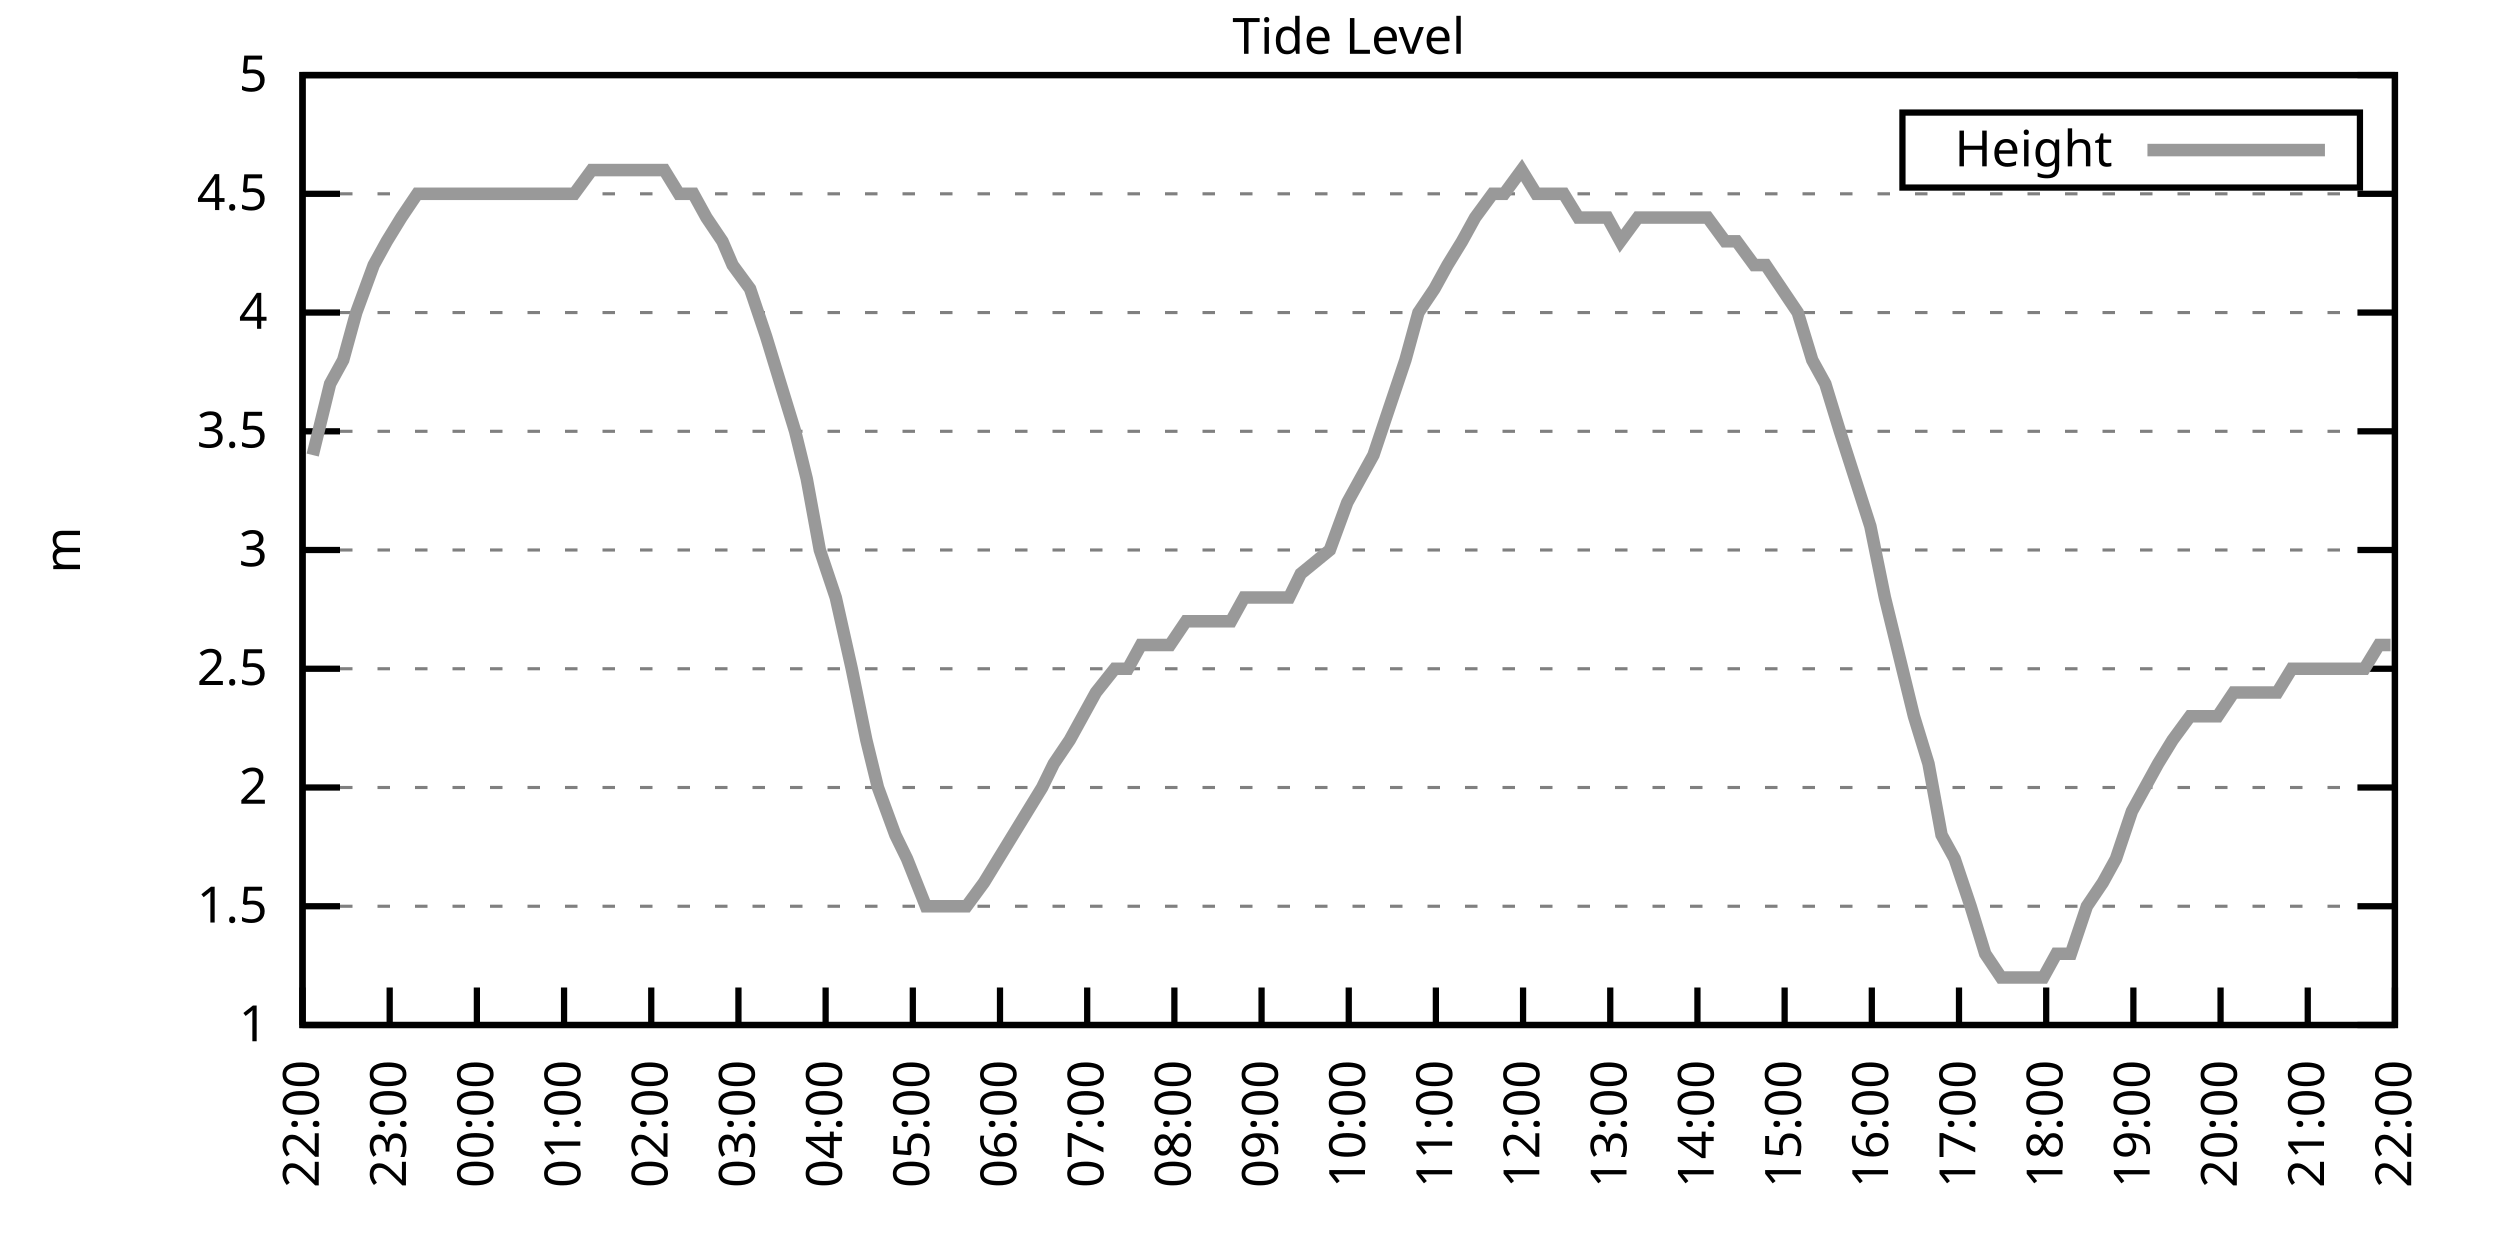
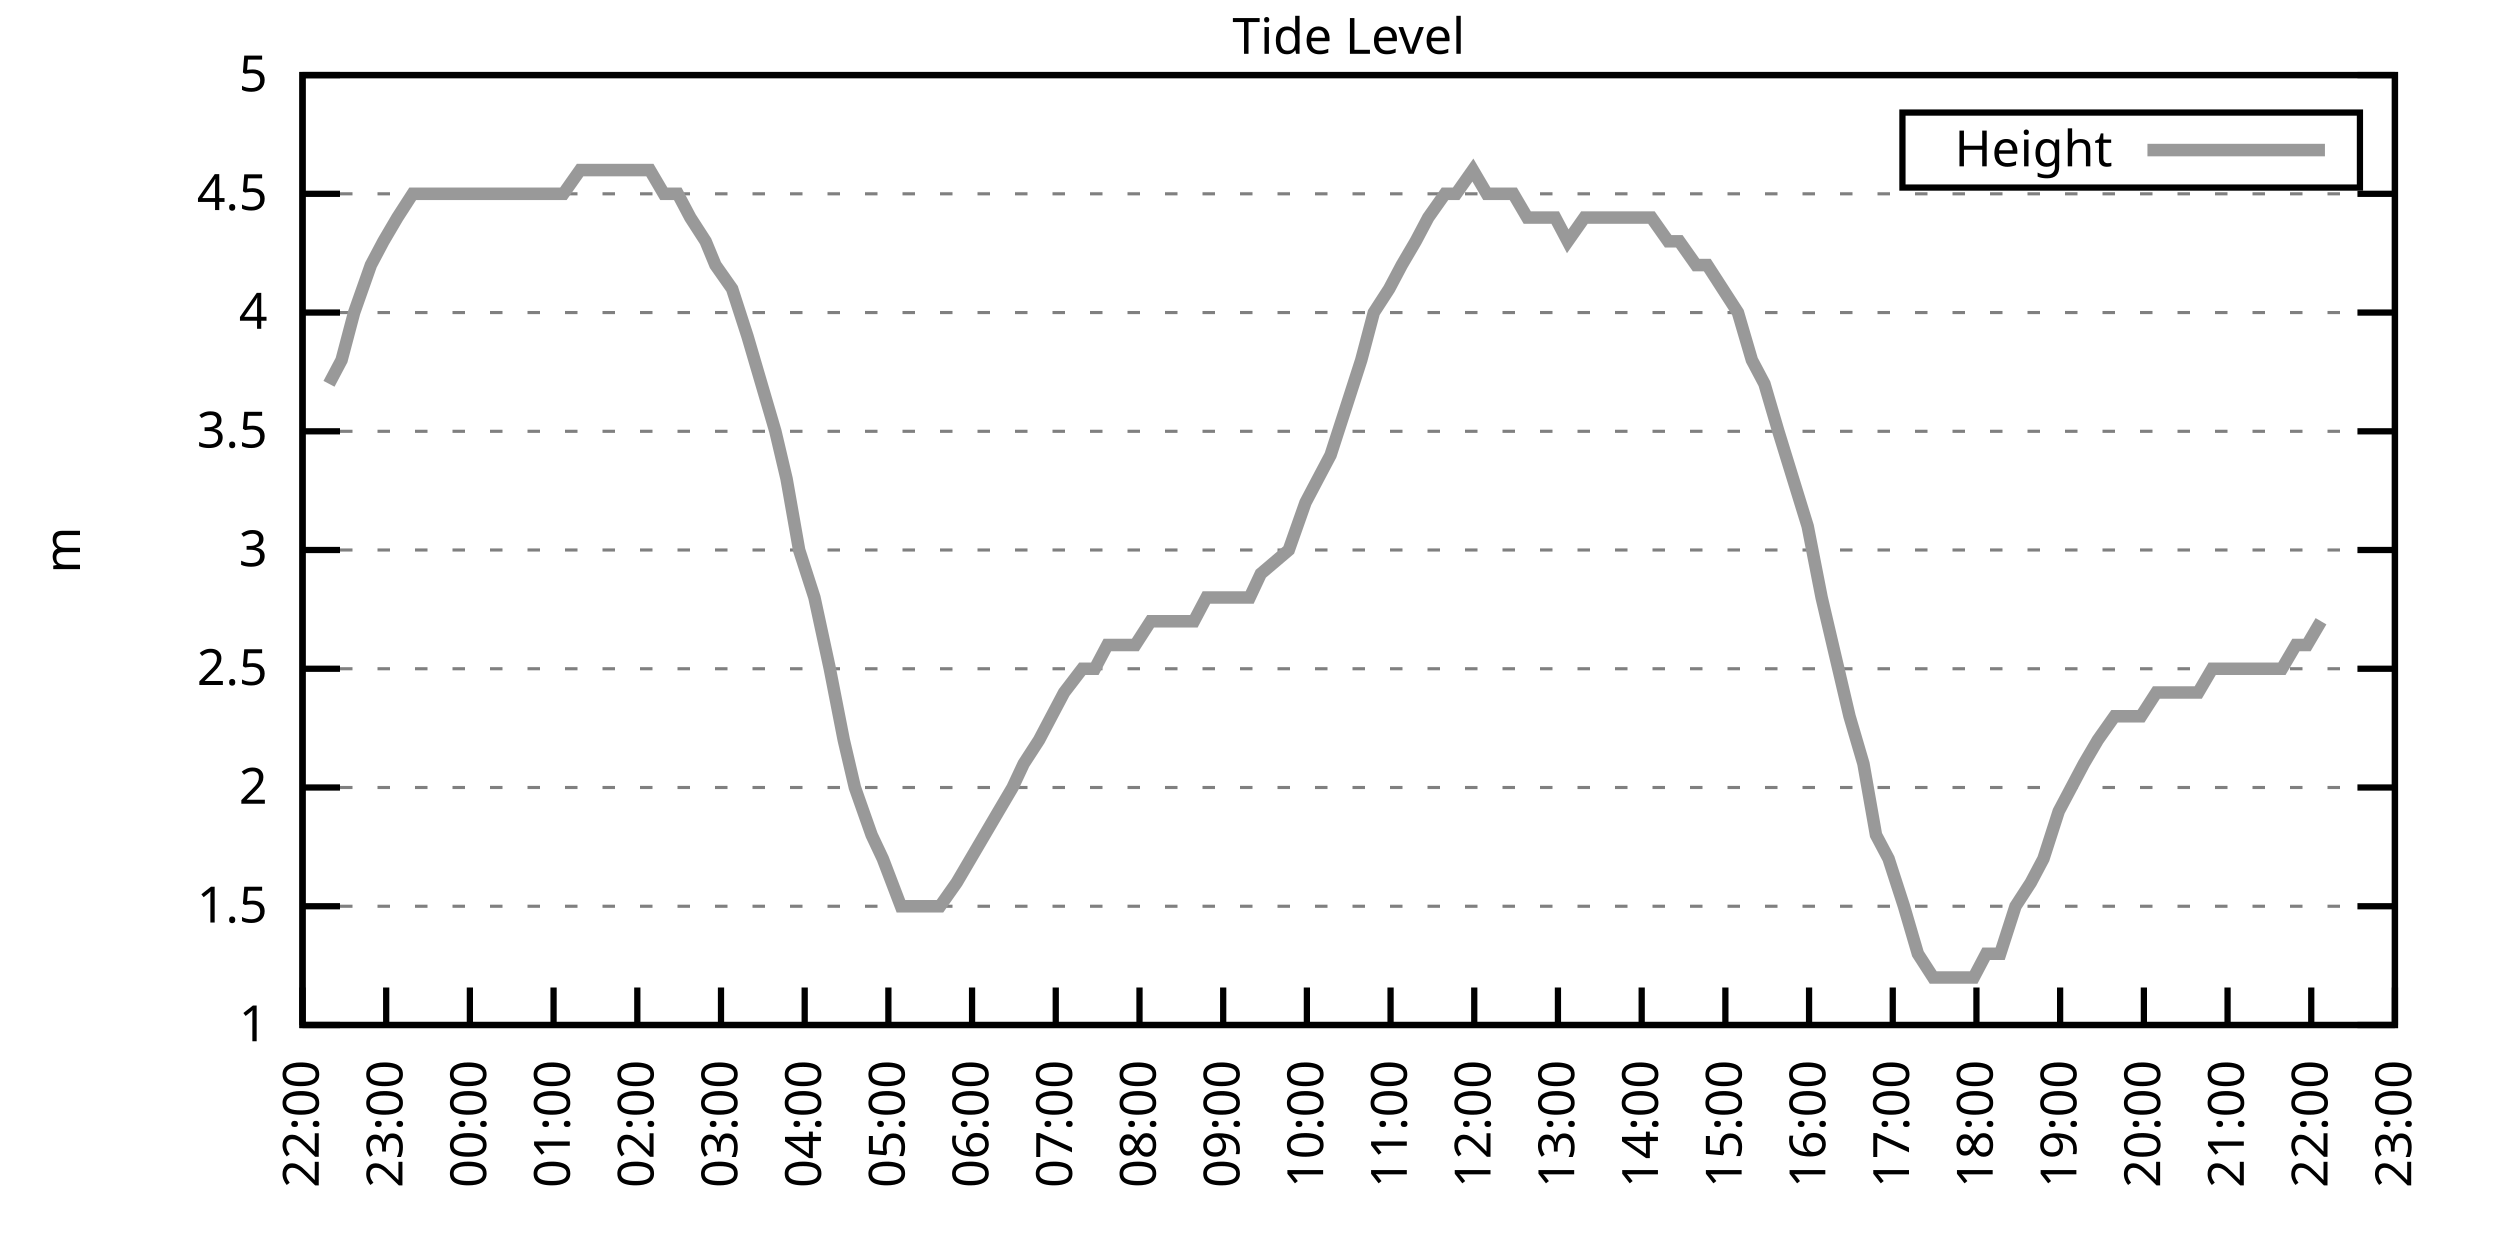
<svg xmlns="http://www.w3.org/2000/svg" xmlns:xlink="http://www.w3.org/1999/xlink" width="400" height="200" viewBox="0 0 400 200">
  <g id="gnuplot_canvas">
    <rect x="0" y="0" width="400" height="200" fill="none" />
    <defs>
      <circle id="gpDot" r="0.5" stroke-width="0.5" stroke="currentColor" />
      <path id="gpPt0" stroke-width="0.333" stroke="currentColor" d="M-1,0 h2 M0,-1 v2" />
      <path id="gpPt1" stroke-width="0.333" stroke="currentColor" d="M-1,-1 L1,1 M1,-1 L-1,1" />
      <path id="gpPt2" stroke-width="0.333" stroke="currentColor" d="M-1,0 L1,0 M0,-1 L0,1 M-1,-1 L1,1 M-1,1 L1,-1" />
      <rect id="gpPt3" stroke-width="0.333" stroke="currentColor" x="-1" y="-1" width="2" height="2" />
      <rect id="gpPt4" stroke-width="0.333" stroke="currentColor" fill="currentColor" x="-1" y="-1" width="2" height="2" />
      <circle id="gpPt5" stroke-width="0.333" stroke="currentColor" cx="0" cy="0" r="1" />
      <use xlink:href="#gpPt5" id="gpPt6" fill="currentColor" stroke="none" />
      <path id="gpPt7" stroke-width="0.333" stroke="currentColor" d="M0,-1.33 L-1.33,0.67 L1.33,0.67 z" />
      <use xlink:href="#gpPt7" id="gpPt8" fill="currentColor" stroke="none" />
      <use xlink:href="#gpPt7" id="gpPt9" stroke="currentColor" transform="rotate(180)" />
      <use xlink:href="#gpPt9" id="gpPt10" fill="currentColor" stroke="none" />
      <use xlink:href="#gpPt3" id="gpPt11" stroke="currentColor" transform="rotate(45)" />
      <use xlink:href="#gpPt11" id="gpPt12" fill="currentColor" stroke="none" />
      <path id="gpPt13" stroke-width="0.333" stroke="currentColor" d="M0,1.330 L1.265,0.411 L0.782,-1.067 L-0.782,-1.076 L-1.265,0.411 z" />
      <use xlink:href="#gpPt13" id="gpPt14" fill="currentColor" stroke="none" />
      <filter id="textbox" filterUnits="objectBoundingBox" x="0" y="0" height="1" width="1">
        <feFlood flood-color="white" flood-opacity="1" result="bgnd" />
        <feComposite in="SourceGraphic" in2="bgnd" operator="atop" />
      </filter>
      <filter id="greybox" filterUnits="objectBoundingBox" x="0" y="0" height="1" width="1">
        <feFlood flood-color="lightgrey" flood-opacity="1" result="grey" />
        <feComposite in="SourceGraphic" in2="grey" operator="atop" />
      </filter>
    </defs>
    <g fill="none" color="white" stroke="currentColor" stroke-width="1.00" stroke-linecap="butt" stroke-linejoin="miter">
</g>
    <g fill="none" color="black" stroke="currentColor" stroke-width="1.00" stroke-linecap="butt" stroke-linejoin="miter">
      <g stroke="none" shape-rendering="crispEdges">
        <polygon fill="rgb(255, 255, 255)" points="48.40,164.00 383.18,164.00 383.18,12.02 48.40,12.02 " />
      </g>
    </g>
    <g fill="none" color="black" stroke="currentColor" stroke-width="1.00" stroke-linecap="butt" stroke-linejoin="miter">
</g>
    <g fill="none" color="black" stroke="black" stroke-width="0.50" stroke-linecap="butt" stroke-linejoin="miter">
</g>
    <g fill="none" color="gray" stroke="currentColor" stroke-width="0.50" stroke-linecap="butt" stroke-linejoin="miter">
      <path stroke="gray" stroke-dasharray="2,4" class="gridline" d="M48.40,164.00 L383.19,164.00  " />
    </g>
    <g fill="none" color="gray" stroke="gray" stroke-width="1.00" stroke-linecap="butt" stroke-linejoin="miter">
</g>
    <g fill="none" color="black" stroke="currentColor" stroke-width="1.00" stroke-linecap="butt" stroke-linejoin="miter">
      <path stroke="black" d="M48.40,164.00 L54.40,164.00 M383.19,164.00 L377.19,164.00  " />
      <g transform="translate(42.80,166.60)" stroke="none" fill="black" font-family="Sans" font-size="8.00" text-anchor="end">
        <text>
          <tspan font-family="Sans"> 1</tspan>
        </text>
      </g>
    </g>
    <g fill="none" color="black" stroke="currentColor" stroke-width="1.00" stroke-linecap="butt" stroke-linejoin="miter">
</g>
    <g fill="none" color="black" stroke="black" stroke-width="0.50" stroke-linecap="butt" stroke-linejoin="miter">
</g>
    <g fill="none" color="gray" stroke="currentColor" stroke-width="0.50" stroke-linecap="butt" stroke-linejoin="miter">
      <path stroke="gray" stroke-dasharray="2,4" class="gridline" d="M48.40,145.00 L383.19,145.00  " />
    </g>
    <g fill="none" color="gray" stroke="gray" stroke-width="1.00" stroke-linecap="butt" stroke-linejoin="miter">
</g>
    <g fill="none" color="black" stroke="currentColor" stroke-width="1.00" stroke-linecap="butt" stroke-linejoin="miter">
      <path stroke="black" d="M48.40,145.00 L54.40,145.00 M383.19,145.00 L377.19,145.00  " />
      <g transform="translate(42.80,147.60)" stroke="none" fill="black" font-family="Sans" font-size="8.00" text-anchor="end">
        <text>
          <tspan font-family="Sans"> 1.5</tspan>
        </text>
      </g>
    </g>
    <g fill="none" color="black" stroke="currentColor" stroke-width="1.00" stroke-linecap="butt" stroke-linejoin="miter">
</g>
    <g fill="none" color="black" stroke="black" stroke-width="0.50" stroke-linecap="butt" stroke-linejoin="miter">
</g>
    <g fill="none" color="gray" stroke="currentColor" stroke-width="0.50" stroke-linecap="butt" stroke-linejoin="miter">
      <path stroke="gray" stroke-dasharray="2,4" class="gridline" d="M48.40,126.00 L383.19,126.00  " />
    </g>
    <g fill="none" color="gray" stroke="gray" stroke-width="1.00" stroke-linecap="butt" stroke-linejoin="miter">
</g>
    <g fill="none" color="black" stroke="currentColor" stroke-width="1.00" stroke-linecap="butt" stroke-linejoin="miter">
      <path stroke="black" d="M48.40,126.00 L54.40,126.00 M383.19,126.00 L377.19,126.00  " />
      <g transform="translate(42.80,128.60)" stroke="none" fill="black" font-family="Sans" font-size="8.00" text-anchor="end">
        <text>
          <tspan font-family="Sans"> 2</tspan>
        </text>
      </g>
    </g>
    <g fill="none" color="black" stroke="currentColor" stroke-width="1.00" stroke-linecap="butt" stroke-linejoin="miter">
</g>
    <g fill="none" color="black" stroke="black" stroke-width="0.50" stroke-linecap="butt" stroke-linejoin="miter">
</g>
    <g fill="none" color="gray" stroke="currentColor" stroke-width="0.50" stroke-linecap="butt" stroke-linejoin="miter">
      <path stroke="gray" stroke-dasharray="2,4" class="gridline" d="M48.40,107.00 L383.19,107.00  " />
    </g>
    <g fill="none" color="gray" stroke="gray" stroke-width="1.00" stroke-linecap="butt" stroke-linejoin="miter">
</g>
    <g fill="none" color="black" stroke="currentColor" stroke-width="1.00" stroke-linecap="butt" stroke-linejoin="miter">
      <path stroke="black" d="M48.40,107.00 L54.40,107.00 M383.19,107.00 L377.19,107.00  " />
      <g transform="translate(42.80,109.60)" stroke="none" fill="black" font-family="Sans" font-size="8.00" text-anchor="end">
        <text>
          <tspan font-family="Sans"> 2.5</tspan>
        </text>
      </g>
    </g>
    <g fill="none" color="black" stroke="currentColor" stroke-width="1.00" stroke-linecap="butt" stroke-linejoin="miter">
</g>
    <g fill="none" color="black" stroke="black" stroke-width="0.50" stroke-linecap="butt" stroke-linejoin="miter">
</g>
    <g fill="none" color="gray" stroke="currentColor" stroke-width="0.50" stroke-linecap="butt" stroke-linejoin="miter">
      <path stroke="gray" stroke-dasharray="2,4" class="gridline" d="M48.40,88.00 L383.19,88.00  " />
    </g>
    <g fill="none" color="gray" stroke="gray" stroke-width="1.00" stroke-linecap="butt" stroke-linejoin="miter">
</g>
    <g fill="none" color="black" stroke="currentColor" stroke-width="1.00" stroke-linecap="butt" stroke-linejoin="miter">
      <path stroke="black" d="M48.40,88.00 L54.40,88.00 M383.19,88.00 L377.19,88.00  " />
      <g transform="translate(42.80,90.60)" stroke="none" fill="black" font-family="Sans" font-size="8.00" text-anchor="end">
        <text>
          <tspan font-family="Sans"> 3</tspan>
        </text>
      </g>
    </g>
    <g fill="none" color="black" stroke="currentColor" stroke-width="1.00" stroke-linecap="butt" stroke-linejoin="miter">
</g>
    <g fill="none" color="black" stroke="black" stroke-width="0.50" stroke-linecap="butt" stroke-linejoin="miter">
</g>
    <g fill="none" color="gray" stroke="currentColor" stroke-width="0.50" stroke-linecap="butt" stroke-linejoin="miter">
      <path stroke="gray" stroke-dasharray="2,4" class="gridline" d="M48.40,69.01 L383.19,69.01  " />
    </g>
    <g fill="none" color="gray" stroke="gray" stroke-width="1.00" stroke-linecap="butt" stroke-linejoin="miter">
</g>
    <g fill="none" color="black" stroke="currentColor" stroke-width="1.00" stroke-linecap="butt" stroke-linejoin="miter">
      <path stroke="black" d="M48.40,69.01 L54.40,69.01 M383.19,69.01 L377.19,69.01  " />
      <g transform="translate(42.80,71.61)" stroke="none" fill="black" font-family="Sans" font-size="8.00" text-anchor="end">
        <text>
          <tspan font-family="Sans"> 3.5</tspan>
        </text>
      </g>
    </g>
    <g fill="none" color="black" stroke="currentColor" stroke-width="1.00" stroke-linecap="butt" stroke-linejoin="miter">
</g>
    <g fill="none" color="black" stroke="black" stroke-width="0.50" stroke-linecap="butt" stroke-linejoin="miter">
</g>
    <g fill="none" color="gray" stroke="currentColor" stroke-width="0.50" stroke-linecap="butt" stroke-linejoin="miter">
      <path stroke="gray" stroke-dasharray="2,4" class="gridline" d="M48.40,50.01 L383.19,50.01  " />
    </g>
    <g fill="none" color="gray" stroke="gray" stroke-width="1.00" stroke-linecap="butt" stroke-linejoin="miter">
</g>
    <g fill="none" color="black" stroke="currentColor" stroke-width="1.00" stroke-linecap="butt" stroke-linejoin="miter">
      <path stroke="black" d="M48.40,50.01 L54.40,50.01 M383.19,50.01 L377.19,50.01  " />
      <g transform="translate(42.80,52.61)" stroke="none" fill="black" font-family="Sans" font-size="8.00" text-anchor="end">
        <text>
          <tspan font-family="Sans"> 4</tspan>
        </text>
      </g>
    </g>
    <g fill="none" color="black" stroke="currentColor" stroke-width="1.00" stroke-linecap="butt" stroke-linejoin="miter">
</g>
    <g fill="none" color="black" stroke="black" stroke-width="0.50" stroke-linecap="butt" stroke-linejoin="miter">
</g>
    <g fill="none" color="gray" stroke="currentColor" stroke-width="0.50" stroke-linecap="butt" stroke-linejoin="miter">
      <path stroke="gray" stroke-dasharray="2,4" class="gridline" d="M48.40,31.01 L383.19,31.01  " />
    </g>
    <g fill="none" color="gray" stroke="gray" stroke-width="1.00" stroke-linecap="butt" stroke-linejoin="miter">
</g>
    <g fill="none" color="black" stroke="currentColor" stroke-width="1.00" stroke-linecap="butt" stroke-linejoin="miter">
      <path stroke="black" d="M48.40,31.01 L54.40,31.01 M383.19,31.01 L377.19,31.01  " />
      <g transform="translate(42.80,33.61)" stroke="none" fill="black" font-family="Sans" font-size="8.00" text-anchor="end">
        <text>
          <tspan font-family="Sans"> 4.5</tspan>
        </text>
      </g>
    </g>
    <g fill="none" color="black" stroke="currentColor" stroke-width="1.00" stroke-linecap="butt" stroke-linejoin="miter">
</g>
    <g fill="none" color="black" stroke="black" stroke-width="0.50" stroke-linecap="butt" stroke-linejoin="miter">
</g>
    <g fill="none" color="gray" stroke="currentColor" stroke-width="0.50" stroke-linecap="butt" stroke-linejoin="miter">
      <path stroke="gray" stroke-dasharray="2,4" class="gridline" d="M48.40,12.01 L383.19,12.01  " />
    </g>
    <g fill="none" color="gray" stroke="gray" stroke-width="1.00" stroke-linecap="butt" stroke-linejoin="miter">
</g>
    <g fill="none" color="black" stroke="currentColor" stroke-width="1.00" stroke-linecap="butt" stroke-linejoin="miter">
      <path stroke="black" d="M48.40,12.01 L54.40,12.01 M383.19,12.01 L377.19,12.01  " />
      <g transform="translate(42.80,14.61)" stroke="none" fill="black" font-family="Sans" font-size="8.00" text-anchor="end">
        <text>
          <tspan font-family="Sans"> 5</tspan>
        </text>
      </g>
    </g>
    <g fill="none" color="black" stroke="currentColor" stroke-width="1.00" stroke-linecap="butt" stroke-linejoin="miter">
      <path stroke="black" d="M48.40,164.00 L48.40,158.00  " />
      <g transform="translate(51.00,169.60) rotate(270.00)" stroke="none" fill="black" font-family="Sans" font-size="8.00" text-anchor="end">
        <text>
          <tspan font-family="Sans">22:00</tspan>
        </text>
      </g>
    </g>
    <g fill="none" color="black" stroke="currentColor" stroke-width="1.00" stroke-linecap="butt" stroke-linejoin="miter">
-       <path stroke="black" d="M62.35,164.00 L62.35,158.00  " />
-       <g transform="translate(64.95,169.60) rotate(270.00)" stroke="none" fill="black" font-family="Sans" font-size="8.00" text-anchor="end">
+       <path stroke="black" d="M61.79,164.00 L61.79,158.00  " />
+       <g transform="translate(64.39,169.60) rotate(270.00)" stroke="none" fill="black" font-family="Sans" font-size="8.00" text-anchor="end">
        <text>
          <tspan font-family="Sans">23:00</tspan>
        </text>
      </g>
    </g>
    <g fill="none" color="black" stroke="currentColor" stroke-width="1.00" stroke-linecap="butt" stroke-linejoin="miter">
-       <path stroke="black" d="M76.30,164.00 L76.30,158.00  " />
-       <g transform="translate(78.90,169.60) rotate(270.00)" stroke="none" fill="black" font-family="Sans" font-size="8.00" text-anchor="end">
+       <path stroke="black" d="M75.18,164.00 L75.18,158.00  " />
+       <g transform="translate(77.78,169.60) rotate(270.00)" stroke="none" fill="black" font-family="Sans" font-size="8.00" text-anchor="end">
        <text>
          <tspan font-family="Sans">00:00</tspan>
        </text>
      </g>
    </g>
    <g fill="none" color="black" stroke="currentColor" stroke-width="1.00" stroke-linecap="butt" stroke-linejoin="miter">
-       <path stroke="black" d="M90.25,164.00 L90.25,158.00  " />
-       <g transform="translate(92.85,169.60) rotate(270.00)" stroke="none" fill="black" font-family="Sans" font-size="8.00" text-anchor="end">
+       <path stroke="black" d="M88.57,164.00 L88.57,158.00  " />
+       <g transform="translate(91.17,169.60) rotate(270.00)" stroke="none" fill="black" font-family="Sans" font-size="8.00" text-anchor="end">
        <text>
          <tspan font-family="Sans">01:00</tspan>
        </text>
      </g>
    </g>
    <g fill="none" color="black" stroke="currentColor" stroke-width="1.00" stroke-linecap="butt" stroke-linejoin="miter">
-       <path stroke="black" d="M104.20,164.00 L104.20,158.00  " />
-       <g transform="translate(106.80,169.60) rotate(270.00)" stroke="none" fill="black" font-family="Sans" font-size="8.00" text-anchor="end">
+       <path stroke="black" d="M101.97,164.00 L101.97,158.00  " />
+       <g transform="translate(104.57,169.60) rotate(270.00)" stroke="none" fill="black" font-family="Sans" font-size="8.00" text-anchor="end">
        <text>
          <tspan font-family="Sans">02:00</tspan>
        </text>
      </g>
    </g>
    <g fill="none" color="black" stroke="currentColor" stroke-width="1.00" stroke-linecap="butt" stroke-linejoin="miter">
-       <path stroke="black" d="M118.15,164.00 L118.15,158.00  " />
-       <g transform="translate(120.75,169.60) rotate(270.00)" stroke="none" fill="black" font-family="Sans" font-size="8.00" text-anchor="end">
+       <path stroke="black" d="M115.36,164.00 L115.36,158.00  " />
+       <g transform="translate(117.96,169.60) rotate(270.00)" stroke="none" fill="black" font-family="Sans" font-size="8.00" text-anchor="end">
        <text>
          <tspan font-family="Sans">03:00</tspan>
        </text>
      </g>
    </g>
    <g fill="none" color="black" stroke="currentColor" stroke-width="1.00" stroke-linecap="butt" stroke-linejoin="miter">
-       <path stroke="black" d="M132.10,164.00 L132.10,158.00  " />
-       <g transform="translate(134.70,169.60) rotate(270.00)" stroke="none" fill="black" font-family="Sans" font-size="8.00" text-anchor="end">
+       <path stroke="black" d="M128.75,164.00 L128.75,158.00  " />
+       <g transform="translate(131.35,169.60) rotate(270.00)" stroke="none" fill="black" font-family="Sans" font-size="8.00" text-anchor="end">
        <text>
          <tspan font-family="Sans">04:00</tspan>
        </text>
      </g>
    </g>
    <g fill="none" color="black" stroke="currentColor" stroke-width="1.00" stroke-linecap="butt" stroke-linejoin="miter">
-       <path stroke="black" d="M146.05,164.00 L146.05,158.00  " />
-       <g transform="translate(148.65,169.60) rotate(270.00)" stroke="none" fill="black" font-family="Sans" font-size="8.00" text-anchor="end">
+       <path stroke="black" d="M142.14,164.00 L142.14,158.00  " />
+       <g transform="translate(144.74,169.60) rotate(270.00)" stroke="none" fill="black" font-family="Sans" font-size="8.00" text-anchor="end">
        <text>
          <tspan font-family="Sans">05:00</tspan>
        </text>
      </g>
    </g>
    <g fill="none" color="black" stroke="currentColor" stroke-width="1.00" stroke-linecap="butt" stroke-linejoin="miter">
-       <path stroke="black" d="M160.00,164.00 L160.00,158.00  " />
-       <g transform="translate(162.60,169.60) rotate(270.00)" stroke="none" fill="black" font-family="Sans" font-size="8.00" text-anchor="end">
+       <path stroke="black" d="M155.53,164.00 L155.53,158.00  " />
+       <g transform="translate(158.13,169.60) rotate(270.00)" stroke="none" fill="black" font-family="Sans" font-size="8.00" text-anchor="end">
        <text>
          <tspan font-family="Sans">06:00</tspan>
        </text>
      </g>
    </g>
    <g fill="none" color="black" stroke="currentColor" stroke-width="1.00" stroke-linecap="butt" stroke-linejoin="miter">
-       <path stroke="black" d="M173.95,164.00 L173.95,158.00  " />
-       <g transform="translate(176.55,169.60) rotate(270.00)" stroke="none" fill="black" font-family="Sans" font-size="8.00" text-anchor="end">
+       <path stroke="black" d="M168.92,164.00 L168.92,158.00  " />
+       <g transform="translate(171.52,169.60) rotate(270.00)" stroke="none" fill="black" font-family="Sans" font-size="8.00" text-anchor="end">
        <text>
          <tspan font-family="Sans">07:00</tspan>
        </text>
      </g>
    </g>
    <g fill="none" color="black" stroke="currentColor" stroke-width="1.00" stroke-linecap="butt" stroke-linejoin="miter">
-       <path stroke="black" d="M187.90,164.00 L187.90,158.00  " />
-       <g transform="translate(190.50,169.60) rotate(270.00)" stroke="none" fill="black" font-family="Sans" font-size="8.00" text-anchor="end">
+       <path stroke="black" d="M182.32,164.00 L182.32,158.00  " />
+       <g transform="translate(184.92,169.60) rotate(270.00)" stroke="none" fill="black" font-family="Sans" font-size="8.00" text-anchor="end">
        <text>
          <tspan font-family="Sans">08:00</tspan>
        </text>
      </g>
    </g>
    <g fill="none" color="black" stroke="currentColor" stroke-width="1.00" stroke-linecap="butt" stroke-linejoin="miter">
-       <path stroke="black" d="M201.85,164.00 L201.85,158.00  " />
-       <g transform="translate(204.45,169.60) rotate(270.00)" stroke="none" fill="black" font-family="Sans" font-size="8.00" text-anchor="end">
+       <path stroke="black" d="M195.71,164.00 L195.71,158.00  " />
+       <g transform="translate(198.31,169.60) rotate(270.00)" stroke="none" fill="black" font-family="Sans" font-size="8.00" text-anchor="end">
        <text>
          <tspan font-family="Sans">09:00</tspan>
        </text>
      </g>
    </g>
    <g fill="none" color="black" stroke="currentColor" stroke-width="1.00" stroke-linecap="butt" stroke-linejoin="miter">
-       <path stroke="black" d="M215.80,164.00 L215.80,158.00  " />
-       <g transform="translate(218.40,169.60) rotate(270.00)" stroke="none" fill="black" font-family="Sans" font-size="8.00" text-anchor="end">
+       <path stroke="black" d="M209.10,164.00 L209.10,158.00  " />
+       <g transform="translate(211.70,169.60) rotate(270.00)" stroke="none" fill="black" font-family="Sans" font-size="8.00" text-anchor="end">
        <text>
          <tspan font-family="Sans">10:00</tspan>
        </text>
      </g>
    </g>
    <g fill="none" color="black" stroke="currentColor" stroke-width="1.00" stroke-linecap="butt" stroke-linejoin="miter">
-       <path stroke="black" d="M229.74,164.00 L229.74,158.00  " />
-       <g transform="translate(232.34,169.60) rotate(270.00)" stroke="none" fill="black" font-family="Sans" font-size="8.00" text-anchor="end">
+       <path stroke="black" d="M222.49,164.00 L222.49,158.00  " />
+       <g transform="translate(225.09,169.60) rotate(270.00)" stroke="none" fill="black" font-family="Sans" font-size="8.00" text-anchor="end">
        <text>
          <tspan font-family="Sans">11:00</tspan>
        </text>
      </g>
    </g>
    <g fill="none" color="black" stroke="currentColor" stroke-width="1.00" stroke-linecap="butt" stroke-linejoin="miter">
-       <path stroke="black" d="M243.69,164.00 L243.69,158.00  " />
-       <g transform="translate(246.29,169.60) rotate(270.00)" stroke="none" fill="black" font-family="Sans" font-size="8.00" text-anchor="end">
+       <path stroke="black" d="M235.88,164.00 L235.88,158.00  " />
+       <g transform="translate(238.48,169.60) rotate(270.00)" stroke="none" fill="black" font-family="Sans" font-size="8.00" text-anchor="end">
        <text>
          <tspan font-family="Sans">12:00</tspan>
        </text>
      </g>
    </g>
    <g fill="none" color="black" stroke="currentColor" stroke-width="1.00" stroke-linecap="butt" stroke-linejoin="miter">
-       <path stroke="black" d="M257.64,164.00 L257.64,158.00  " />
-       <g transform="translate(260.24,169.60) rotate(270.00)" stroke="none" fill="black" font-family="Sans" font-size="8.00" text-anchor="end">
+       <path stroke="black" d="M249.27,164.00 L249.27,158.00  " />
+       <g transform="translate(251.87,169.60) rotate(270.00)" stroke="none" fill="black" font-family="Sans" font-size="8.00" text-anchor="end">
        <text>
          <tspan font-family="Sans">13:00</tspan>
        </text>
      </g>
    </g>
    <g fill="none" color="black" stroke="currentColor" stroke-width="1.00" stroke-linecap="butt" stroke-linejoin="miter">
-       <path stroke="black" d="M271.59,164.00 L271.59,158.00  " />
-       <g transform="translate(274.19,169.60) rotate(270.00)" stroke="none" fill="black" font-family="Sans" font-size="8.00" text-anchor="end">
+       <path stroke="black" d="M262.67,164.00 L262.67,158.00  " />
+       <g transform="translate(265.27,169.60) rotate(270.00)" stroke="none" fill="black" font-family="Sans" font-size="8.00" text-anchor="end">
        <text>
          <tspan font-family="Sans">14:00</tspan>
        </text>
      </g>
    </g>
    <g fill="none" color="black" stroke="currentColor" stroke-width="1.00" stroke-linecap="butt" stroke-linejoin="miter">
-       <path stroke="black" d="M285.54,164.00 L285.54,158.00  " />
-       <g transform="translate(288.14,169.60) rotate(270.00)" stroke="none" fill="black" font-family="Sans" font-size="8.00" text-anchor="end">
+       <path stroke="black" d="M276.06,164.00 L276.06,158.00  " />
+       <g transform="translate(278.66,169.60) rotate(270.00)" stroke="none" fill="black" font-family="Sans" font-size="8.00" text-anchor="end">
        <text>
          <tspan font-family="Sans">15:00</tspan>
        </text>
      </g>
    </g>
    <g fill="none" color="black" stroke="currentColor" stroke-width="1.00" stroke-linecap="butt" stroke-linejoin="miter">
-       <path stroke="black" d="M299.49,164.00 L299.49,158.00  " />
-       <g transform="translate(302.09,169.60) rotate(270.00)" stroke="none" fill="black" font-family="Sans" font-size="8.00" text-anchor="end">
+       <path stroke="black" d="M289.45,164.00 L289.45,158.00  " />
+       <g transform="translate(292.05,169.60) rotate(270.00)" stroke="none" fill="black" font-family="Sans" font-size="8.00" text-anchor="end">
        <text>
          <tspan font-family="Sans">16:00</tspan>
        </text>
      </g>
    </g>
    <g fill="none" color="black" stroke="currentColor" stroke-width="1.00" stroke-linecap="butt" stroke-linejoin="miter">
-       <path stroke="black" d="M313.44,164.00 L313.44,158.00  " />
-       <g transform="translate(316.04,169.60) rotate(270.00)" stroke="none" fill="black" font-family="Sans" font-size="8.00" text-anchor="end">
+       <path stroke="black" d="M302.84,164.00 L302.84,158.00  " />
+       <g transform="translate(305.44,169.60) rotate(270.00)" stroke="none" fill="black" font-family="Sans" font-size="8.00" text-anchor="end">
        <text>
          <tspan font-family="Sans">17:00</tspan>
        </text>
      </g>
    </g>
    <g fill="none" color="black" stroke="currentColor" stroke-width="1.00" stroke-linecap="butt" stroke-linejoin="miter">
-       <path stroke="black" d="M327.39,164.00 L327.39,158.00  " />
-       <g transform="translate(329.99,169.60) rotate(270.00)" stroke="none" fill="black" font-family="Sans" font-size="8.00" text-anchor="end">
+       <path stroke="black" d="M316.23,164.00 L316.23,158.00  " />
+       <g transform="translate(318.83,169.60) rotate(270.00)" stroke="none" fill="black" font-family="Sans" font-size="8.00" text-anchor="end">
        <text>
          <tspan font-family="Sans">18:00</tspan>
        </text>
      </g>
    </g>
    <g fill="none" color="black" stroke="currentColor" stroke-width="1.00" stroke-linecap="butt" stroke-linejoin="miter">
-       <path stroke="black" d="M341.34,164.00 L341.34,158.00  " />
-       <g transform="translate(343.94,169.60) rotate(270.00)" stroke="none" fill="black" font-family="Sans" font-size="8.00" text-anchor="end">
+       <path stroke="black" d="M329.62,164.00 L329.62,158.00  " />
+       <g transform="translate(332.22,169.60) rotate(270.00)" stroke="none" fill="black" font-family="Sans" font-size="8.00" text-anchor="end">
        <text>
          <tspan font-family="Sans">19:00</tspan>
        </text>
      </g>
    </g>
    <g fill="none" color="black" stroke="currentColor" stroke-width="1.00" stroke-linecap="butt" stroke-linejoin="miter">
-       <path stroke="black" d="M355.29,164.00 L355.29,158.00  " />
-       <g transform="translate(357.89,169.60) rotate(270.00)" stroke="none" fill="black" font-family="Sans" font-size="8.00" text-anchor="end">
+       <path stroke="black" d="M343.02,164.00 L343.02,158.00  " />
+       <g transform="translate(345.62,169.60) rotate(270.00)" stroke="none" fill="black" font-family="Sans" font-size="8.00" text-anchor="end">
        <text>
          <tspan font-family="Sans">20:00</tspan>
        </text>
      </g>
    </g>
    <g fill="none" color="black" stroke="currentColor" stroke-width="1.00" stroke-linecap="butt" stroke-linejoin="miter">
-       <path stroke="black" d="M369.24,164.00 L369.24,158.00  " />
-       <g transform="translate(371.84,169.60) rotate(270.00)" stroke="none" fill="black" font-family="Sans" font-size="8.00" text-anchor="end">
+       <path stroke="black" d="M356.41,164.00 L356.41,158.00  " />
+       <g transform="translate(359.01,169.60) rotate(270.00)" stroke="none" fill="black" font-family="Sans" font-size="8.00" text-anchor="end">
        <text>
          <tspan font-family="Sans">21:00</tspan>
+         </text>
+       </g>
+     </g>
+     <g fill="none" color="black" stroke="currentColor" stroke-width="1.00" stroke-linecap="butt" stroke-linejoin="miter">
+       <path stroke="black" d="M369.80,164.00 L369.80,158.00  " />
+       <g transform="translate(372.40,169.60) rotate(270.00)" stroke="none" fill="black" font-family="Sans" font-size="8.00" text-anchor="end">
+         <text>
+           <tspan font-family="Sans">22:00</tspan>
        </text>
      </g>
    </g>
    <g fill="none" color="black" stroke="currentColor" stroke-width="1.00" stroke-linecap="butt" stroke-linejoin="miter">
      <path stroke="black" d="M383.19,164.00 L383.19,158.00  " />
      <g transform="translate(385.79,169.60) rotate(270.00)" stroke="none" fill="black" font-family="Sans" font-size="8.00" text-anchor="end">
        <text>
-           <tspan font-family="Sans">22:00</tspan>
+           <tspan font-family="Sans">23:00</tspan>
        </text>
      </g>
    </g>
    <g fill="none" color="black" stroke="currentColor" stroke-width="1.00" stroke-linecap="butt" stroke-linejoin="miter">
</g>
    <g fill="none" color="black" stroke="currentColor" stroke-width="1.00" stroke-linecap="butt" stroke-linejoin="miter">
      <path stroke="black" d="M48.40,12.01 L48.40,164.00 L383.19,164.00 L383.19,12.01 L48.40,12.01 Z  " />
    </g>
    <g fill="none" color="black" stroke="currentColor" stroke-width="1.00" stroke-linecap="butt" stroke-linejoin="miter">
</g>
    <g fill="none" color="black" stroke="currentColor" stroke-width="1.00" stroke-linecap="butt" stroke-linejoin="miter">
      <path stroke="black" d="M304.39,30.01 L304.39,18.01 L377.59,18.01 L377.59,30.01 L304.39,30.01 Z  " />
    </g>
    <g id="Tide_level_plot_1">
      <g fill="none" color="white" stroke="black" stroke-width="2.00" stroke-linecap="butt" stroke-linejoin="miter">
</g>
      <g fill="none" color="black" stroke="currentColor" stroke-width="2.00" stroke-linecap="butt" stroke-linejoin="miter">
        <g transform="translate(337.99,26.61)" stroke="none" fill="black" font-family="Sans" font-size="8.00" text-anchor="end">
          <text>
            <tspan font-family="Sans">Height</tspan>
          </text>
        </g>
      </g>
      <g fill="none" color="black" stroke="currentColor" stroke-width="2.00" stroke-linecap="butt" stroke-linejoin="miter">
-         <path stroke="rgb(153, 153, 153)" d="M343.59,24.01 L371.99,24.01 M50.03,72.81 L52.82,61.41 L54.91,57.61 L57.00,50.01 L59.79,42.41 L61.88,38.61   L64.21,34.81 L66.77,31.01 L68.86,31.01 L70.95,31.01 L73.74,31.01 L75.83,31.01 L78.39,31.01 L80.02,31.01   L82.81,31.01 L84.90,31.01 L87.46,31.01 L89.32,31.01 L91.88,31.01 L94.67,27.21 L96.53,27.21 L98.62,27.21   L101.64,27.21 L103.50,27.21 L106.29,27.21 L108.62,31.01 L110.94,31.01 L113.03,34.81 L115.59,38.61 L117.22,42.41   L120.01,46.21 L122.57,53.81 L124.89,61.41 L127.22,69.01 L129.08,76.61 L131.17,88.00 L133.72,95.60 L136.28,107.00   L138.61,118.40 L140.47,126.00 L143.26,133.60 L145.12,137.40 L148.14,145.00 L150.00,145.00 L152.56,145.00 L154.65,145.00   L157.44,141.20 L159.76,137.40 L164.41,129.80 L166.74,126.00 L168.60,122.20 L171.16,118.40 L173.25,114.60 L175.34,110.80   L178.36,107.00 L180.46,107.00 L182.55,103.20 L185.34,103.20 L187.20,103.20 L189.76,99.40 L192.08,99.40 L194.64,99.40   L196.96,99.40 L199.06,95.60 L201.61,95.60 L203.94,95.60 L206.26,95.60 L208.12,91.80 L212.77,88.00 L215.56,80.41   L217.65,76.61 L219.75,72.81 L222.30,65.21 L224.86,57.61 L226.95,50.01 L229.51,46.21 L231.60,42.41 L233.93,38.61   L236.02,34.81 L238.81,31.01 L240.67,31.01 L243.46,27.21 L245.79,31.01 L248.11,31.01 L250.20,31.01 L252.53,34.81   L255.09,34.81 L257.18,34.81 L259.27,38.61 L262.06,34.81 L264.39,34.81 L266.48,34.81 L268.57,34.81 L270.90,34.81   L273.22,34.81 L276.01,38.61 L277.87,38.61 L280.66,42.41 L282.52,42.41 L287.64,50.01 L289.96,57.61 L292.05,61.41   L294.38,69.01 L299.26,84.21 L301.58,95.60 L303.44,103.20 L306.23,114.60 L308.56,122.20 L310.65,133.60 L312.74,137.40   L315.30,145.00 L317.63,152.60 L320.18,156.40 L322.51,156.40 L324.60,156.40 L326.93,156.40 L329.02,152.60 L331.34,152.60   L333.90,145.00 L336.46,141.20 L338.55,137.40 L341.11,129.80 L343.20,126.00 L345.29,122.20 L347.62,118.40 L350.41,114.60   L352.73,114.60 L354.83,114.60 L357.38,110.80 L359.48,110.80 L361.57,110.80 L364.36,110.80 L366.68,107.00 L368.78,107.00   L370.87,107.00 L373.66,107.00 L375.75,107.00 L378.31,107.00 L380.63,103.20 L382.49,103.20  " />
+         <path stroke="rgb(153, 153, 153)" d="M343.59,24.01 L371.99,24.01 M52.64,61.41 L54.65,57.61 L56.66,50.01 L59.34,42.41 L61.35,38.61 L63.58,34.81   L66.03,31.01 L68.04,31.01 L70.05,31.01 L72.73,31.01 L74.74,31.01 L77.19,31.01 L78.75,31.01 L81.43,31.01   L83.44,31.01 L85.90,31.01 L87.68,31.01 L90.14,31.01 L92.82,27.21 L94.60,27.21 L96.61,27.21 L99.51,27.21   L101.30,27.21 L103.98,27.21 L106.21,31.01 L108.44,31.01 L110.45,34.81 L112.90,38.61 L114.47,42.41 L117.14,46.21   L119.60,53.81 L121.83,61.41 L124.06,69.01 L125.85,76.61 L127.86,88.00 L130.31,95.60 L132.77,107.00 L135.00,118.40   L136.78,126.00 L139.46,133.60 L141.25,137.40 L144.15,145.00 L145.94,145.00 L148.39,145.00 L150.40,145.00 L153.08,141.20   L155.31,137.40 L159.77,129.80 L162.01,126.00 L163.79,122.20 L166.25,118.40 L168.25,114.60 L170.26,110.80 L173.17,107.00   L175.17,107.00 L177.18,103.20 L179.86,103.20 L181.65,103.20 L184.10,99.40 L186.33,99.40 L188.79,99.40 L191.02,99.40   L193.03,95.60 L195.48,95.60 L197.72,95.60 L199.95,95.60 L201.73,91.80 L206.20,88.00 L208.88,80.41 L210.88,76.61   L212.89,72.81 L215.35,65.21 L217.80,57.61 L219.81,50.01 L222.27,46.21 L224.28,42.41 L226.51,38.61 L228.52,34.81   L231.20,31.01 L232.98,31.01 L235.66,27.21 L237.89,31.01 L240.12,31.01 L242.13,31.01 L244.36,34.81 L246.82,34.81   L248.83,34.81 L250.84,38.61 L253.51,34.81 L255.75,34.81 L257.76,34.81 L259.76,34.81 L262.00,34.81 L264.23,34.81   L266.91,38.61 L268.69,38.61 L271.37,42.41 L273.16,42.41 L278.07,50.01 L280.30,57.61 L282.31,61.41 L284.54,69.01   L289.23,84.21 L291.46,95.60 L293.24,103.20 L295.92,114.60 L298.15,122.20 L300.16,133.60 L302.17,137.40 L304.63,145.00   L306.86,152.60 L309.31,156.40 L311.54,156.40 L313.55,156.40 L315.79,156.40 L317.79,152.60 L320.03,152.60 L322.48,145.00   L324.94,141.20 L326.95,137.40 L329.40,129.80 L331.41,126.00 L333.42,122.20 L335.65,118.40 L338.33,114.60 L340.56,114.60   L342.57,114.60 L345.02,110.80 L347.03,110.80 L349.04,110.80 L351.72,110.80 L353.95,107.00 L355.96,107.00 L357.97,107.00   L360.65,107.00 L362.66,107.00 L365.11,107.00 L367.34,103.20 L369.13,103.20 L371.36,99.40  " />
      </g>
    </g>
    <g fill="none" color="black" stroke="currentColor" stroke-width="2.00" stroke-linecap="butt" stroke-linejoin="miter">
</g>
    <g fill="none" color="black" stroke="black" stroke-width="1.00" stroke-linecap="butt" stroke-linejoin="miter">
</g>
    <g fill="none" color="black" stroke="currentColor" stroke-width="1.00" stroke-linecap="butt" stroke-linejoin="miter">
      <path stroke="black" d="M48.40,12.01 L48.40,164.00 L383.19,164.00 L383.19,12.01 L48.40,12.01 Z  " />
      <g transform="translate(12.80,88.01) rotate(270.00)" stroke="none" fill="black" font-family="Sans" font-size="8.00" text-anchor="middle">
        <text>
          <tspan font-family="Sans">m</tspan>
        </text>
      </g>
    </g>
    <g fill="none" color="black" stroke="currentColor" stroke-width="1.00" stroke-linecap="butt" stroke-linejoin="miter">
</g>
    <g fill="none" color="black" stroke="currentColor" stroke-width="1.00" stroke-linecap="butt" stroke-linejoin="miter">
      <g transform="translate(215.79,8.61)" stroke="none" fill="black" font-family="Sans" font-size="8.00" text-anchor="middle">
        <text>
          <tspan font-family="Sans">Tide Level</tspan>
        </text>
      </g>
    </g>
    <g fill="none" color="black" stroke="currentColor" stroke-width="1.00" stroke-linecap="butt" stroke-linejoin="miter">
</g>
  </g>
</svg>
